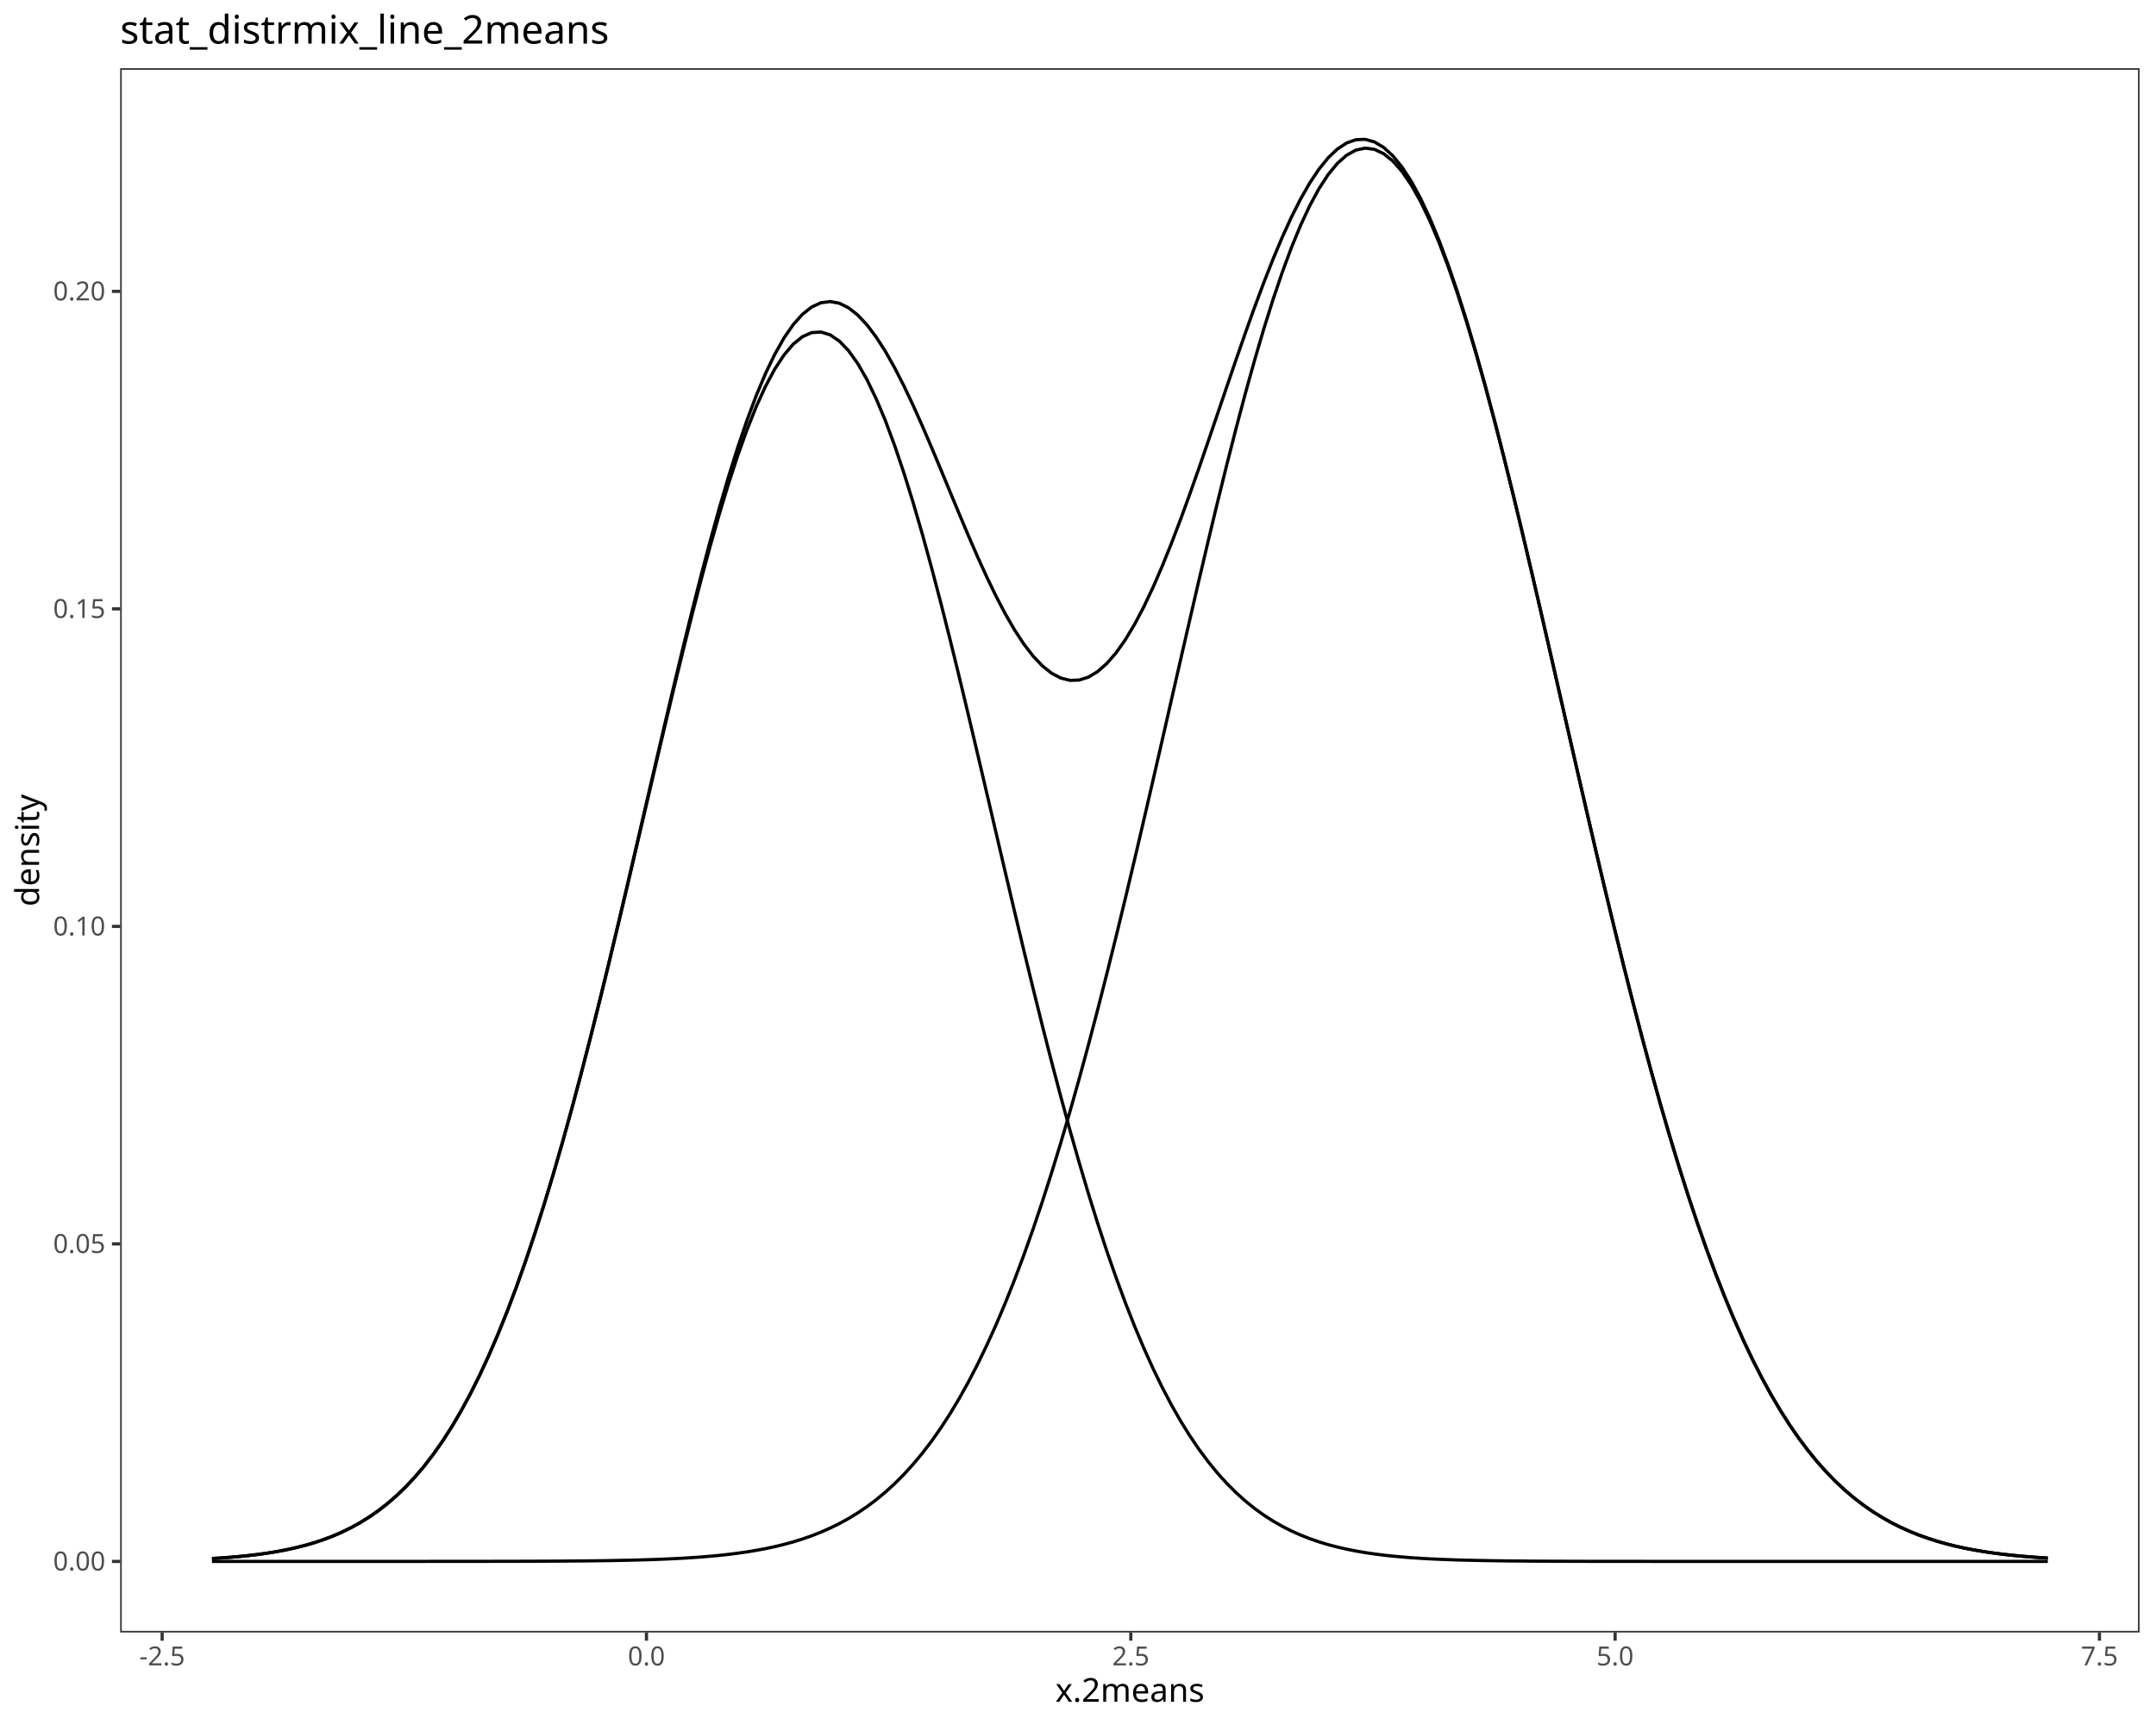
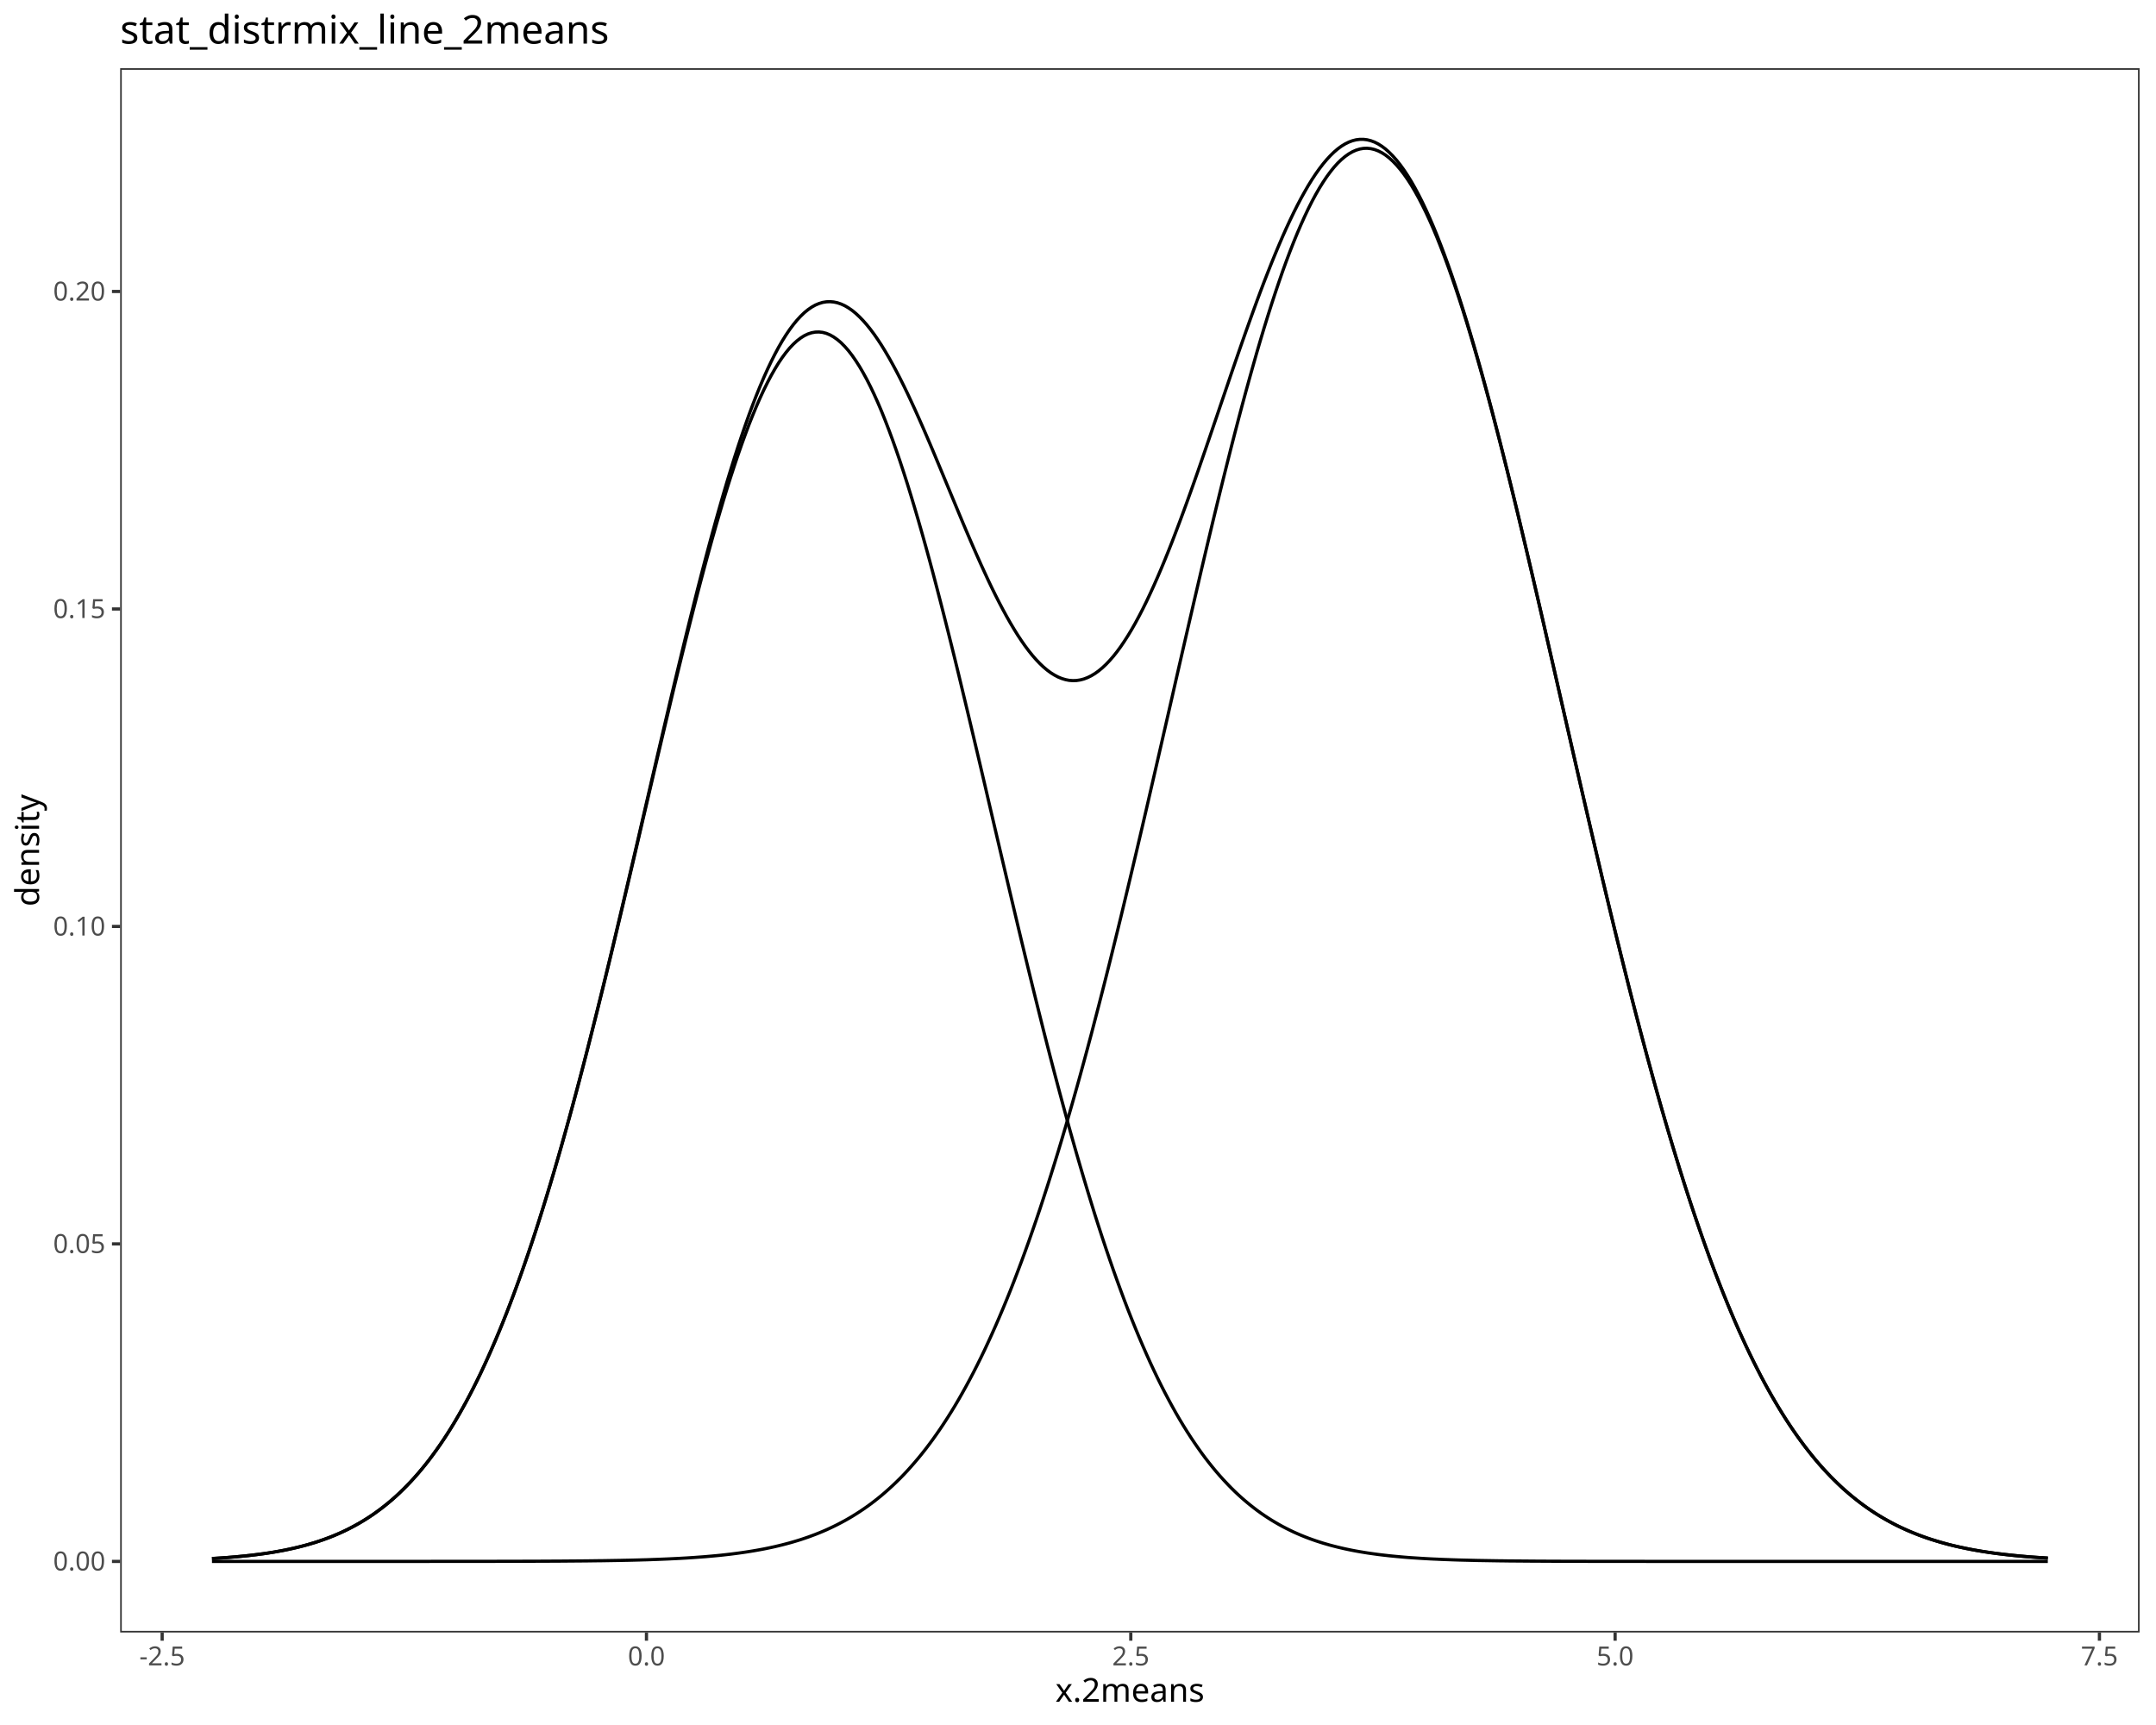
<svg xmlns="http://www.w3.org/2000/svg" class="svglite" data-engine-version="2.0" width="720.00pt" height="576.00pt" viewBox="0 0 720.00 576.00">
  <defs>
    <style type="text/css">
    .svglite line, .svglite polyline, .svglite polygon, .svglite path, .svglite rect, .svglite circle {
      fill: none;
      stroke: #000000;
      stroke-linecap: round;
      stroke-linejoin: round;
      stroke-miterlimit: 10.00;
    }
  </style>
  </defs>
  <rect width="100%" height="100%" style="stroke: none; fill: #FFFFFF;" />
  <defs>
    <clipPath id="cpMC4wMHw3MjAuMDB8MC4wMHw1NzYuMDA=">
      <rect x="0.00" y="0.00" width="720.00" height="576.00" />
    </clipPath>
  </defs>
  <g clip-path="url(#cpMC4wMHw3MjAuMDB8MC4wMHw1NzYuMDA=)">
    <rect x="0.00" y="0.00" width="720.00" height="576.00" style="stroke-width: 1.07; stroke: #FFFFFF; fill: #FFFFFF;" />
  </g>
  <defs>
    <clipPath id="cpNDAuMTN8NzE0LjUyfDIyLjc4fDU0NS4xMQ==">
      <rect x="40.13" y="22.78" width="674.39" height="522.33" />
    </clipPath>
  </defs>
  <g clip-path="url(#cpNDAuMTN8NzE0LjUyfDIyLjc4fDU0NS4xMQ==)">
    <rect x="40.13" y="22.78" width="674.39" height="522.33" style="stroke-width: 1.07; stroke: none; fill: #FFFFFF;" />
-     <polyline points="70.79,520.41 73.87,520.22 76.95,519.99 80.03,519.72 83.11,519.41 86.19,519.04 89.27,518.61 92.35,518.11 95.43,517.53 98.51,516.86 101.59,516.09 104.68,515.21 107.76,514.19 110.84,513.04 113.92,511.72 117.00,510.23 120.08,508.54 123.16,506.64 126.24,504.51 129.32,502.12 132.40,499.46 135.48,496.49 138.56,493.21 141.65,489.58 144.73,485.58 147.81,481.19 150.89,476.39 153.97,471.16 157.05,465.47 160.13,459.32 163.21,452.68 166.29,445.55 169.37,437.91 172.45,429.76 175.53,421.09 178.61,411.92 181.70,402.23 184.78,392.06 187.86,381.41 190.94,370.31 194.02,358.78 197.10,346.86 200.18,334.60 203.26,322.04 206.34,309.22 209.42,296.22 212.50,283.09 215.58,269.90 218.67,256.72 221.75,243.64 224.83,230.73 227.91,218.06 230.99,205.74 234.07,193.83 237.15,182.43 240.23,171.62 243.31,161.47 246.39,152.06 249.47,143.48 252.55,135.77 255.63,129.02 258.72,123.26 261.80,118.56 264.88,114.94 267.96,112.43 271.04,111.07 274.12,110.86 277.20,111.79 280.28,113.88 283.36,117.08 286.44,121.39 289.52,126.76 292.60,133.15 295.69,140.51 298.77,148.78 301.85,157.89 304.93,167.77 308.01,178.34 311.09,189.54 314.17,201.26 317.25,213.44 320.33,225.99 323.41,238.82 326.49,251.85 329.57,265.00 332.66,278.19 335.74,291.36 338.82,304.41 341.90,317.31 344.98,329.97 348.06,342.35 351.14,354.40 354.22,366.07 357.30,377.34 360.38,388.16 363.46,398.51 366.54,408.38 369.62,417.75 372.71,426.60 375.79,434.94 378.87,442.77 381.95,450.09 385.03,456.91 388.11,463.24 391.19,469.10 394.27,474.50 397.35,479.45 400.43,483.99 403.51,488.13 406.59,491.90 409.68,495.31 412.76,498.39 415.84,501.17 418.92,503.66 422.00,505.88 425.08,507.86 428.16,509.63 431.24,511.19 434.32,512.57 437.40,513.78 440.48,514.85 443.56,515.78 446.64,516.59 449.73,517.29 452.81,517.90 455.89,518.43 458.97,518.89 462.05,519.28 465.13,519.61 468.21,519.89 471.29,520.14 474.37,520.34 477.45,520.52 480.53,520.66 483.61,520.78 486.70,520.89 489.78,520.97 492.86,521.04 495.94,521.10 499.02,521.15 502.10,521.19 505.18,521.23 508.26,521.25 511.34,521.28 514.42,521.30 517.50,521.31 520.58,521.32 523.66,521.33 526.75,521.34 529.83,521.35 532.91,521.35 535.99,521.36 539.07,521.36 542.15,521.36 545.23,521.36 548.31,521.36 551.39,521.37 554.47,521.37 557.55,521.37 560.63,521.37 563.72,521.37 566.80,521.37 569.88,521.37 572.96,521.37 576.04,521.37 579.12,521.37 582.20,521.37 585.28,521.37 588.36,521.37 591.44,521.37 594.52,521.37 597.60,521.37 600.68,521.37 603.77,521.37 606.85,521.37 609.93,521.37 613.01,521.37 616.09,521.37 619.17,521.37 622.25,521.37 625.33,521.37 628.41,521.37 631.49,521.37 634.57,521.37 637.65,521.37 640.74,521.37 643.82,521.37 646.90,521.37 649.98,521.37 653.06,521.37 656.14,521.37 659.22,521.37 662.30,521.37 665.38,521.37 668.46,521.37 671.54,521.37 674.62,521.37 677.70,521.37 680.79,521.37 683.87,521.37 " style="stroke-width: 1.07; stroke-linecap: butt;" />
-     <polyline points="70.79,521.37 73.87,521.37 76.95,521.37 80.03,521.37 83.11,521.37 86.19,521.37 89.27,521.37 92.35,521.37 95.43,521.37 98.51,521.37 101.59,521.37 104.68,521.37 107.76,521.37 110.84,521.37 113.92,521.37 117.00,521.37 120.08,521.37 123.16,521.37 126.24,521.37 129.32,521.37 132.40,521.37 135.48,521.37 138.56,521.37 141.65,521.37 144.73,521.36 147.81,521.36 150.89,521.36 153.97,521.36 157.05,521.36 160.13,521.35 163.21,521.35 166.29,521.34 169.37,521.34 172.45,521.33 175.53,521.32 178.61,521.31 181.70,521.30 184.78,521.28 187.86,521.27 190.94,521.24 194.02,521.22 197.10,521.19 200.18,521.15 203.26,521.11 206.34,521.05 209.42,520.99 212.50,520.92 215.58,520.83 218.67,520.73 221.75,520.61 224.83,520.47 227.91,520.31 230.99,520.12 234.07,519.90 237.15,519.65 240.23,519.36 243.31,519.02 246.39,518.63 249.47,518.19 252.55,517.68 255.63,517.11 258.72,516.45 261.80,515.70 264.88,514.86 267.96,513.90 271.04,512.83 274.12,511.62 277.20,510.26 280.28,508.75 283.36,507.06 286.44,505.18 289.52,503.09 292.60,500.78 295.69,498.23 298.77,495.42 301.85,492.33 304.93,488.95 308.01,485.25 311.09,481.23 314.17,476.85 317.25,472.10 320.33,466.97 323.41,461.44 326.49,455.50 329.57,449.12 332.66,442.30 335.74,435.04 338.82,427.31 341.90,419.12 344.98,410.46 348.06,401.33 351.14,391.74 354.22,381.70 357.30,371.21 360.38,360.29 363.46,348.96 366.54,337.25 369.62,325.17 372.71,312.76 375.79,300.06 378.87,287.11 381.95,273.95 385.03,260.64 388.11,247.21 391.19,233.73 394.27,220.26 397.35,206.86 400.43,193.58 403.51,180.51 406.59,167.70 409.68,155.22 412.76,143.14 415.84,131.53 418.92,120.46 422.00,109.98 425.08,100.17 428.16,91.08 431.24,82.76 434.32,75.28 437.40,68.68 440.48,62.99 443.56,58.27 446.64,54.53 449.73,51.81 452.81,50.11 455.89,49.46 458.97,49.86 462.05,51.30 465.13,53.78 468.21,57.27 471.29,61.76 474.37,67.22 477.45,73.60 480.53,80.88 483.61,89.00 486.70,97.91 489.78,107.55 492.86,117.87 495.94,128.81 499.02,140.30 502.10,152.27 505.18,164.65 508.26,177.39 511.34,190.41 514.42,203.64 517.50,217.02 520.58,230.48 523.66,243.96 526.75,257.40 529.83,270.75 532.91,283.96 535.99,296.96 539.07,309.72 542.15,322.20 545.23,334.36 548.31,346.17 551.39,357.59 554.47,368.61 557.55,379.21 560.63,389.36 563.72,399.06 566.80,408.30 569.88,417.07 572.96,425.37 576.04,433.21 579.12,440.59 582.20,447.52 585.28,454.00 588.36,460.05 591.44,465.68 594.52,470.90 597.60,475.74 600.68,480.20 603.77,484.31 606.85,488.09 609.93,491.54 613.01,494.70 616.09,497.57 619.17,500.18 622.25,502.55 625.33,504.69 628.41,506.62 631.49,508.36 634.57,509.91 637.65,511.30 640.74,512.55 643.82,513.65 646.90,514.64 649.98,515.51 653.06,516.28 656.14,516.96 659.22,517.55 662.30,518.07 665.38,518.53 668.46,518.93 671.54,519.28 674.62,519.58 677.70,519.84 680.79,520.07 683.87,520.27 " style="stroke-width: 1.07; stroke-linecap: butt;" />
-     <polyline points="70.79,520.41 73.87,520.22 76.95,519.99 80.03,519.72 83.11,519.41 86.19,519.04 89.27,518.61 92.35,518.11 95.43,517.53 98.51,516.86 101.59,516.09 104.68,515.21 107.76,514.19 110.84,513.04 113.92,511.72 117.00,510.23 120.08,508.54 123.16,506.64 126.24,504.51 129.32,502.12 132.40,499.45 135.48,496.49 138.56,493.20 141.65,489.57 144.73,485.57 147.81,481.18 150.89,476.38 153.97,471.14 157.05,465.46 160.13,459.30 163.21,452.66 166.29,445.52 169.37,437.88 172.45,429.72 175.53,421.05 178.61,411.86 181.70,402.16 184.78,391.97 187.86,381.31 190.94,370.18 194.02,358.63 197.10,346.68 200.18,334.38 203.26,321.77 206.34,308.91 209.42,295.84 212.50,282.64 215.58,269.36 218.67,256.08 221.75,242.88 224.83,229.83 227.91,217.00 230.99,204.49 234.07,192.36 237.15,180.71 240.23,169.60 243.31,159.12 246.39,149.33 249.47,140.30 252.55,132.09 255.63,124.75 258.72,118.34 261.80,112.89 264.88,108.42 267.96,104.97 271.04,102.53 274.12,101.10 277.20,100.69 280.28,101.25 283.36,102.77 286.44,105.20 289.52,108.48 292.60,112.56 295.69,117.36 298.77,122.82 301.85,128.84 304.93,135.34 308.01,142.22 311.09,149.39 314.17,156.74 317.25,164.18 320.33,171.59 323.41,178.89 326.49,185.98 329.57,192.75 332.66,199.13 335.74,205.02 338.82,210.35 341.90,215.05 344.98,219.05 348.06,222.31 351.14,224.77 354.22,226.40 357.30,227.18 360.38,227.08 363.46,226.11 366.54,224.26 369.62,221.54 372.71,217.99 375.79,213.64 378.87,208.52 381.95,202.68 385.03,196.18 388.11,189.08 391.19,181.46 394.27,173.39 397.35,164.94 400.43,156.21 403.51,147.27 406.59,138.23 409.68,129.16 412.76,120.16 415.84,111.33 418.92,102.74 422.00,94.49 425.08,86.66 428.16,79.33 431.24,72.58 434.32,66.48 437.40,61.09 440.48,56.47 443.56,52.67 446.64,49.75 449.73,47.73 452.81,46.65 455.89,46.53 458.97,47.38 462.05,49.21 465.13,52.02 468.21,55.80 471.29,60.53 474.37,66.19 477.45,72.75 480.53,80.17 483.61,88.41 486.70,97.42 489.78,107.15 492.86,117.55 495.94,128.54 499.02,140.08 502.10,152.09 505.18,164.51 508.26,177.28 511.34,190.32 514.42,203.56 517.50,216.96 520.58,230.43 523.66,243.92 526.75,257.37 529.83,270.73 532.91,283.94 535.99,296.95 539.07,309.71 542.15,322.19 545.23,334.36 548.31,346.16 551.39,357.59 554.47,368.61 557.55,379.20 560.63,389.36 563.72,399.06 566.80,408.30 569.88,417.07 572.96,425.37 576.04,433.21 579.12,440.59 582.20,447.52 585.28,454.00 588.36,460.05 591.44,465.68 594.52,470.90 597.60,475.74 600.68,480.20 603.77,484.31 606.85,488.09 609.93,491.54 613.01,494.70 616.09,497.57 619.17,500.18 622.25,502.55 625.33,504.69 628.41,506.62 631.49,508.36 634.57,509.91 637.65,511.30 640.74,512.55 643.82,513.65 646.90,514.64 649.98,515.51 653.06,516.28 656.14,516.96 659.22,517.55 662.30,518.07 665.38,518.53 668.46,518.93 671.54,519.28 674.62,519.58 677.70,519.84 680.79,520.07 683.87,520.27 " style="stroke-width: 1.07; stroke-linecap: butt;" />
+     <polyline points="70.79,520.41 72.02,520.34 73.24,520.26 74.47,520.18 75.70,520.09 76.93,519.99 78.16,519.89 79.39,519.78 80.62,519.66 81.84,519.54 83.07,519.41 84.30,519.27 85.53,519.12 86.76,518.96 87.99,518.80 89.22,518.62 90.44,518.43 91.67,518.23 92.90,518.01 94.13,517.79 95.36,517.55 96.59,517.29 97.82,517.02 99.04,516.74 100.27,516.44 101.50,516.12 102.73,515.78 103.96,515.42 105.19,515.05 106.42,514.65 107.65,514.23 108.87,513.79 110.10,513.33 111.33,512.84 112.56,512.32 113.79,511.78 115.02,511.21 116.25,510.61 117.47,509.98 118.70,509.32 119.93,508.63 121.16,507.90 122.39,507.14 123.62,506.35 124.85,505.51 126.07,504.63 127.30,503.72 128.53,502.76 129.76,501.76 130.99,500.72 132.22,499.63 133.45,498.49 134.67,497.30 135.90,496.07 137.13,494.78 138.36,493.44 139.59,492.04 140.82,490.59 142.05,489.08 143.28,487.51 144.50,485.88 145.73,484.19 146.96,482.44 148.19,480.62 149.42,478.73 150.65,476.78 151.88,474.76 153.10,472.67 154.33,470.51 155.56,468.28 156.79,465.97 158.02,463.59 159.25,461.14 160.48,458.61 161.70,456.00 162.93,453.31 164.16,450.54 165.39,447.70 166.62,444.77 167.85,441.76 169.08,438.68 170.30,435.51 171.53,432.26 172.76,428.92 173.99,425.51 175.22,422.01 176.45,418.44 177.68,414.78 178.91,411.04 180.13,407.22 181.36,403.32 182.59,399.34 183.82,395.28 185.05,391.15 186.28,386.94 187.51,382.66 188.73,378.31 189.96,373.88 191.19,369.39 192.42,364.83 193.65,360.20 194.88,355.51 196.11,350.77 197.33,345.96 198.56,341.10 199.79,336.19 201.02,331.22 202.25,326.22 203.48,321.17 204.71,316.08 205.93,310.95 207.16,305.80 208.39,300.61 209.62,295.40 210.85,290.18 212.08,284.93 213.31,279.68 214.53,274.42 215.76,269.16 216.99,263.90 218.22,258.65 219.45,253.41 220.68,248.19 221.91,242.99 223.14,237.82 224.36,232.68 225.59,227.58 226.82,222.53 228.05,217.52 229.28,212.57 230.51,207.67 231.74,202.84 232.96,198.08 234.19,193.40 235.42,188.80 236.65,184.28 237.88,179.85 239.11,175.52 240.34,171.29 241.56,167.17 242.79,163.16 244.02,159.27 245.25,155.50 246.48,151.85 247.71,148.33 248.94,144.95 250.16,141.71 251.39,138.61 252.62,135.65 253.85,132.85 255.08,130.20 256.31,127.71 257.54,125.38 258.77,123.22 259.99,121.22 261.22,119.39 262.45,117.74 263.68,116.25 264.91,114.95 266.14,113.82 267.37,112.87 268.59,112.10 269.82,111.51 271.05,111.11 272.28,110.89 273.51,110.85 274.74,110.99 275.97,111.32 277.19,111.83 278.42,112.53 279.65,113.40 280.88,114.45 282.11,115.69 283.34,117.09 284.57,118.68 285.79,120.44 287.02,122.36 288.25,124.46 289.48,126.72 290.71,129.14 291.94,131.72 293.17,134.46 294.40,137.35 295.62,140.39 296.85,143.58 298.08,146.90 299.31,150.36 300.54,153.95 301.77,157.68 303.00,161.52 304.22,165.48 305.45,169.56 306.68,173.74 307.91,178.03 309.14,182.41 310.37,186.89 311.60,191.46 312.82,196.11 314.05,200.84 315.28,205.64 316.51,210.51 317.74,215.44 318.97,220.42 320.20,225.46 321.42,230.54 322.65,235.67 323.88,240.82 325.11,246.01 326.34,251.22 327.57,256.45 328.80,261.70 330.02,266.96 331.25,272.22 332.48,277.48 333.71,282.74 334.94,287.98 336.17,293.22 337.40,298.44 338.63,303.63 339.85,308.80 341.08,313.94 342.31,319.04 343.54,324.11 344.77,329.13 346.00,334.12 347.23,339.05 348.45,343.93 349.68,348.76 350.91,353.54 352.14,358.25 353.37,362.90 354.60,367.49 355.83,372.01 357.05,376.47 358.28,380.85 359.51,385.16 360.74,389.40 361.97,393.56 363.20,397.65 364.43,401.66 365.65,405.60 366.88,409.45 368.11,413.22 369.34,416.91 370.57,420.53 371.80,424.06 373.03,427.50 374.26,430.87 375.48,434.16 376.71,437.36 377.94,440.48 379.17,443.52 380.40,446.48 381.63,449.36 382.86,452.16 384.08,454.88 385.31,457.52 386.54,460.09 387.77,462.58 389.00,464.99 390.23,467.32 391.46,469.59 392.68,471.78 393.91,473.90 395.14,475.95 396.37,477.93 397.60,479.84 398.83,481.68 400.06,483.46 401.28,485.18 402.51,486.84 403.74,488.43 404.97,489.96 406.20,491.44 407.43,492.86 408.66,494.22 409.89,495.53 411.11,496.79 412.34,498.00 413.57,499.16 414.80,500.27 416.03,501.33 417.26,502.35 418.49,503.32 419.71,504.26 420.94,505.15 422.17,506.00 423.40,506.81 424.63,507.59 425.86,508.33 427.09,509.04 428.31,509.71 429.54,510.35 430.77,510.96 432.00,511.55 433.23,512.10 434.46,512.63 435.69,513.13 436.91,513.60 438.14,514.05 439.37,514.48 440.60,514.88 441.83,515.27 443.06,515.63 444.29,515.98 445.51,516.30 446.74,516.61 447.97,516.90 449.20,517.18 450.43,517.44 451.66,517.69 452.89,517.92 454.12,518.14 455.34,518.34 456.57,518.54 457.80,518.72 459.03,518.89 460.26,519.06 461.49,519.21 462.72,519.35 463.94,519.49 465.17,519.61 466.40,519.73 467.63,519.84 468.86,519.95 470.09,520.05 471.32,520.14 472.54,520.22 473.77,520.30 475.00,520.38 476.23,520.45 477.46,520.52 478.69,520.58 479.92,520.63 481.14,520.69 482.37,520.74 483.60,520.78 484.83,520.83 486.06,520.87 487.29,520.91 488.52,520.94 489.75,520.97 490.97,521.00 492.20,521.03 493.43,521.06 494.66,521.08 495.89,521.10 497.12,521.12 498.35,521.14 499.57,521.16 500.80,521.18 502.03,521.19 503.26,521.21 504.49,521.22 505.72,521.23 506.95,521.24 508.17,521.25 509.40,521.26 510.63,521.27 511.86,521.28 513.09,521.29 514.32,521.29 515.55,521.30 516.77,521.31 518.00,521.31 519.23,521.32 520.46,521.32 521.69,521.33 522.92,521.33 524.15,521.33 525.37,521.34 526.60,521.34 527.83,521.34 529.06,521.34 530.29,521.35 531.52,521.35 532.75,521.35 533.98,521.35 535.20,521.35 536.43,521.36 537.66,521.36 538.89,521.36 540.12,521.36 541.35,521.36 542.58,521.36 543.80,521.36 545.03,521.36 546.26,521.36 547.49,521.36 548.72,521.36 549.95,521.37 551.18,521.37 552.40,521.37 553.63,521.37 554.86,521.37 556.09,521.37 557.32,521.37 558.55,521.37 559.78,521.37 561.00,521.37 562.23,521.37 563.46,521.37 564.69,521.37 565.92,521.37 567.15,521.37 568.38,521.37 569.61,521.37 570.83,521.37 572.06,521.37 573.29,521.37 574.52,521.37 575.75,521.37 576.98,521.37 578.21,521.37 579.43,521.37 580.66,521.37 581.89,521.37 583.12,521.37 584.35,521.37 585.58,521.37 586.81,521.37 588.03,521.37 589.26,521.37 590.49,521.37 591.72,521.37 592.95,521.37 594.18,521.37 595.41,521.37 596.63,521.37 597.86,521.37 599.09,521.37 600.32,521.37 601.55,521.37 602.78,521.37 604.01,521.37 605.24,521.37 606.46,521.37 607.69,521.37 608.92,521.37 610.15,521.37 611.38,521.37 612.61,521.37 613.84,521.37 615.06,521.37 616.29,521.37 617.52,521.37 618.75,521.37 619.98,521.37 621.21,521.37 622.44,521.37 623.66,521.37 624.89,521.37 626.12,521.37 627.35,521.37 628.58,521.37 629.81,521.37 631.04,521.37 632.26,521.37 633.49,521.37 634.72,521.37 635.95,521.37 637.18,521.37 638.41,521.37 639.64,521.37 640.86,521.37 642.09,521.37 643.32,521.37 644.55,521.37 645.78,521.37 647.01,521.37 648.24,521.37 649.47,521.37 650.69,521.37 651.92,521.37 653.15,521.37 654.38,521.37 655.61,521.37 656.84,521.37 658.07,521.37 659.29,521.37 660.52,521.37 661.75,521.37 662.98,521.37 664.21,521.37 665.44,521.37 666.67,521.37 667.89,521.37 669.12,521.37 670.35,521.37 671.58,521.37 672.81,521.37 674.04,521.37 675.27,521.37 676.49,521.37 677.72,521.37 678.95,521.37 680.18,521.37 681.41,521.37 682.64,521.37 683.87,521.37 " style="stroke-width: 1.07; stroke-linecap: butt;" />
+     <polyline points="70.79,521.37 72.02,521.37 73.24,521.37 74.47,521.37 75.70,521.37 76.93,521.37 78.16,521.37 79.39,521.37 80.62,521.37 81.84,521.37 83.07,521.37 84.30,521.37 85.53,521.37 86.76,521.37 87.99,521.37 89.22,521.37 90.44,521.37 91.67,521.37 92.90,521.37 94.13,521.37 95.36,521.37 96.59,521.37 97.82,521.37 99.04,521.37 100.27,521.37 101.50,521.37 102.73,521.37 103.96,521.37 105.19,521.37 106.42,521.37 107.65,521.37 108.87,521.37 110.10,521.37 111.33,521.37 112.56,521.37 113.79,521.37 115.02,521.37 116.25,521.37 117.47,521.37 118.70,521.37 119.93,521.37 121.16,521.37 122.39,521.37 123.62,521.37 124.85,521.37 126.07,521.37 127.30,521.37 128.53,521.37 129.76,521.37 130.99,521.37 132.22,521.37 133.45,521.37 134.67,521.37 135.90,521.37 137.13,521.37 138.36,521.37 139.59,521.37 140.82,521.37 142.05,521.37 143.28,521.37 144.50,521.36 145.73,521.36 146.96,521.36 148.19,521.36 149.42,521.36 150.65,521.36 151.88,521.36 153.10,521.36 154.33,521.36 155.56,521.36 156.79,521.36 158.02,521.36 159.25,521.35 160.48,521.35 161.70,521.35 162.93,521.35 164.16,521.35 165.39,521.35 166.62,521.34 167.85,521.34 169.08,521.34 170.30,521.34 171.53,521.33 172.76,521.33 173.99,521.33 175.22,521.32 176.45,521.32 177.68,521.32 178.91,521.31 180.13,521.31 181.36,521.30 182.59,521.30 183.82,521.29 185.05,521.28 186.28,521.28 187.51,521.27 188.73,521.26 189.96,521.25 191.19,521.24 192.42,521.23 193.65,521.22 194.88,521.21 196.11,521.20 197.33,521.18 198.56,521.17 199.79,521.15 201.02,521.14 202.25,521.12 203.48,521.10 204.71,521.08 205.93,521.06 207.16,521.04 208.39,521.01 209.62,520.99 210.85,520.96 212.08,520.93 213.31,520.90 214.53,520.86 215.76,520.83 216.99,520.79 218.22,520.74 219.45,520.70 220.68,520.65 221.91,520.60 223.14,520.55 224.36,520.49 225.59,520.43 226.82,520.37 228.05,520.30 229.28,520.23 230.51,520.15 231.74,520.07 232.96,519.98 234.19,519.89 235.42,519.80 236.65,519.69 237.88,519.58 239.11,519.47 240.34,519.35 241.56,519.22 242.79,519.08 244.02,518.94 245.25,518.78 246.48,518.62 247.71,518.45 248.94,518.27 250.16,518.08 251.39,517.88 252.62,517.67 253.85,517.45 255.08,517.22 256.31,516.97 257.54,516.71 258.77,516.44 259.99,516.15 261.22,515.85 262.45,515.53 263.68,515.20 264.91,514.85 266.14,514.48 267.37,514.10 268.59,513.69 269.82,513.27 271.05,512.82 272.28,512.36 273.51,511.87 274.74,511.36 275.97,510.83 277.19,510.27 278.42,509.68 279.65,509.07 280.88,508.43 282.11,507.77 283.34,507.07 284.57,506.35 285.79,505.59 287.02,504.80 288.25,503.98 289.48,503.12 290.71,502.23 291.94,501.30 293.17,500.33 294.40,499.33 295.62,498.28 296.85,497.19 298.08,496.07 299.31,494.89 300.54,493.68 301.77,492.42 303.00,491.11 304.22,489.75 305.45,488.34 306.68,486.89 307.91,485.38 309.14,483.82 310.37,482.20 311.60,480.53 312.82,478.81 314.05,477.03 315.28,475.18 316.51,473.28 317.74,471.32 318.97,469.30 320.20,467.21 321.42,465.06 322.65,462.85 323.88,460.57 325.11,458.23 326.34,455.81 327.57,453.33 328.80,450.78 330.02,448.16 331.25,445.47 332.48,442.71 333.71,439.87 334.94,436.97 336.17,433.99 337.40,430.94 338.63,427.81 339.85,424.61 341.08,421.34 342.31,417.99 343.54,414.57 344.77,411.07 346.00,407.50 347.23,403.86 348.45,400.14 349.68,396.35 350.91,392.48 352.14,388.54 353.37,384.54 354.60,380.45 355.83,376.30 357.05,372.08 358.28,367.79 359.51,363.44 360.74,359.01 361.97,354.52 363.20,349.97 364.43,345.36 365.65,340.68 366.88,335.95 368.11,331.16 369.34,326.32 370.57,321.42 371.80,316.47 373.03,311.47 374.26,306.43 375.48,301.35 376.71,296.22 377.94,291.05 379.17,285.85 380.40,280.62 381.63,275.36 382.86,270.07 384.08,264.76 385.31,259.43 386.54,254.08 387.77,248.72 389.00,243.35 390.23,237.98 391.46,232.60 392.68,227.22 393.91,221.85 395.14,216.49 396.37,211.15 397.60,205.82 398.83,200.51 400.06,195.23 401.28,189.98 402.51,184.76 403.74,179.58 404.97,174.45 406.20,169.36 407.43,164.32 408.66,159.34 409.89,154.42 411.11,149.57 412.34,144.78 413.57,140.06 414.80,135.42 416.03,130.87 417.26,126.40 418.49,122.02 419.71,117.73 420.94,113.54 422.17,109.45 423.40,105.47 424.63,101.60 425.86,97.84 427.09,94.20 428.31,90.68 429.54,87.29 430.77,84.02 432.00,80.88 433.23,77.88 434.46,75.02 435.69,72.29 436.91,69.71 438.14,67.27 439.37,64.98 440.60,62.84 441.83,60.86 443.06,59.02 444.29,57.35 445.51,55.83 446.74,54.47 447.97,53.28 449.20,52.25 450.43,51.38 451.66,50.67 452.89,50.13 454.12,49.76 455.34,49.55 456.57,49.51 457.80,49.64 459.03,49.93 460.26,50.39 461.49,51.01 462.72,51.80 463.94,52.75 465.17,53.87 466.40,55.15 467.63,56.59 468.86,58.18 470.09,59.94 471.32,61.85 472.54,63.91 473.77,66.13 475.00,68.50 476.23,71.01 477.46,73.66 478.69,76.46 479.92,79.40 481.14,82.47 482.37,85.67 483.60,89.01 484.83,92.47 486.06,96.05 487.29,99.75 488.52,103.56 489.75,107.49 490.97,111.53 492.20,115.67 493.43,119.91 494.66,124.24 495.89,128.67 497.12,133.18 498.35,137.78 499.57,142.46 500.80,147.21 502.03,152.04 503.26,156.93 504.49,161.88 505.72,166.89 506.95,171.95 508.17,177.07 509.40,182.22 510.63,187.42 511.86,192.66 513.09,197.92 514.32,203.22 515.55,208.54 516.77,213.88 518.00,219.23 519.23,224.59 520.46,229.97 521.69,235.34 522.92,240.72 524.15,246.09 525.37,251.46 526.60,256.81 527.83,262.15 529.06,267.47 530.29,272.77 531.52,278.05 532.75,283.30 533.98,288.51 535.20,293.70 536.43,298.84 537.66,303.95 538.89,309.01 540.12,314.03 541.35,319.00 542.58,323.93 543.80,328.80 545.03,333.61 546.26,338.37 547.49,343.08 548.72,347.72 549.95,352.30 551.18,356.82 552.40,361.28 553.63,365.67 554.86,369.99 556.09,374.25 557.32,378.43 558.55,382.55 559.78,386.59 561.00,390.56 562.23,394.46 563.46,398.29 564.69,402.05 565.92,405.73 567.15,409.33 568.38,412.87 569.61,416.33 570.83,419.71 572.06,423.02 573.29,426.25 574.52,429.42 575.75,432.50 576.98,435.52 578.21,438.46 579.43,441.33 580.66,444.13 581.89,446.85 583.12,449.51 584.35,452.09 585.58,454.61 586.81,457.05 588.03,459.43 589.26,461.74 590.49,463.99 591.72,466.17 592.95,468.29 594.18,470.34 595.41,472.33 596.63,474.26 597.86,476.13 599.09,477.94 600.32,479.70 601.55,481.39 602.78,483.04 604.01,484.62 605.24,486.16 606.46,487.64 607.69,489.07 608.92,490.45 610.15,491.78 611.38,493.07 612.61,494.30 613.84,495.50 615.06,496.65 616.29,497.75 617.52,498.82 618.75,499.84 619.98,500.83 621.21,501.78 622.44,502.69 623.66,503.56 624.89,504.40 626.12,505.21 627.35,505.98 628.58,506.72 629.81,507.43 631.04,508.11 632.26,508.76 633.49,509.39 634.72,509.98 635.95,510.55 637.18,511.10 638.41,511.62 639.64,512.12 640.86,512.60 642.09,513.05 643.32,513.49 644.55,513.90 645.78,514.29 647.01,514.67 648.24,515.03 649.47,515.37 650.69,515.70 651.92,516.01 653.15,516.30 654.38,516.58 655.61,516.84 656.84,517.10 658.07,517.34 659.29,517.57 660.52,517.78 661.75,517.99 662.98,518.18 664.21,518.37 665.44,518.54 666.67,518.71 667.89,518.86 669.12,519.01 670.35,519.15 671.58,519.28 672.81,519.41 674.04,519.53 675.27,519.64 676.49,519.75 677.72,519.85 678.95,519.94 680.18,520.03 681.41,520.11 682.64,520.19 683.87,520.27 " style="stroke-width: 1.07; stroke-linecap: butt;" />
+     <polyline points="70.79,520.41 72.02,520.34 73.24,520.26 74.47,520.18 75.70,520.09 76.93,519.99 78.16,519.89 79.39,519.78 80.62,519.66 81.84,519.54 83.07,519.41 84.30,519.27 85.53,519.12 86.76,518.96 87.99,518.80 89.22,518.62 90.44,518.43 91.67,518.23 92.90,518.01 94.13,517.79 95.36,517.55 96.59,517.29 97.82,517.02 99.04,516.74 100.27,516.43 101.50,516.12 102.73,515.78 103.96,515.42 105.19,515.05 106.42,514.65 107.65,514.23 108.87,513.79 110.10,513.33 111.33,512.84 112.56,512.32 113.79,511.78 115.02,511.21 116.25,510.61 117.47,509.98 118.70,509.32 119.93,508.63 121.16,507.90 122.39,507.14 123.62,506.34 124.85,505.51 126.07,504.63 127.30,503.72 128.53,502.76 129.76,501.76 130.99,500.72 132.22,499.63 133.45,498.49 134.67,497.30 135.90,496.06 137.13,494.78 138.36,493.43 139.59,492.04 140.82,490.58 142.05,489.07 143.28,487.51 144.50,485.88 145.73,484.18 146.96,482.43 148.19,480.61 149.42,478.73 150.65,476.77 151.88,474.75 153.10,472.66 154.33,470.50 155.56,468.27 156.79,465.96 158.02,463.58 159.25,461.12 160.48,458.59 161.70,455.98 162.93,453.29 164.16,450.52 165.39,447.67 166.62,444.74 167.85,441.74 169.08,438.65 170.30,435.47 171.53,432.22 172.76,428.88 173.99,425.47 175.22,421.97 176.45,418.39 177.68,414.72 178.91,410.98 180.13,407.15 181.36,403.25 182.59,399.27 183.82,395.20 185.05,391.07 186.28,386.85 187.51,382.56 188.73,378.20 189.96,373.77 191.19,369.26 192.42,364.69 193.65,360.05 194.88,355.35 196.11,350.59 197.33,345.77 198.56,340.90 199.79,335.97 201.02,330.99 202.25,325.97 203.48,320.90 204.71,315.79 205.93,310.64 207.16,305.46 208.39,300.25 209.62,295.02 210.85,289.76 212.08,284.49 213.31,279.21 214.53,273.91 215.76,268.61 216.99,263.32 218.22,258.02 219.45,252.74 220.68,247.47 221.91,242.22 223.14,237.00 224.36,231.81 225.59,226.65 226.82,221.53 228.05,216.45 229.28,211.42 230.51,206.45 231.74,201.54 232.96,196.70 234.19,191.92 235.42,187.22 236.65,182.60 237.88,178.07 239.11,173.62 240.34,169.27 241.56,165.02 242.79,160.87 244.02,156.84 245.25,152.91 246.48,149.10 247.71,145.41 248.94,141.85 250.16,138.42 251.39,135.12 252.62,131.96 253.85,128.93 255.08,126.05 256.31,123.31 257.54,120.73 258.77,118.29 259.99,116.00 261.22,113.87 262.45,111.90 263.68,110.08 264.91,108.43 266.14,106.93 267.37,105.60 268.59,104.42 269.82,103.41 271.05,102.56 272.28,101.87 273.51,101.35 274.74,100.98 275.97,100.78 277.19,100.73 278.42,100.84 279.65,101.10 280.88,101.52 282.11,102.08 283.34,102.80 284.57,103.65 285.79,104.65 287.02,105.79 288.25,107.07 289.48,108.47 290.71,110.00 291.94,111.65 293.17,113.43 294.40,115.31 295.62,117.30 296.85,119.40 298.08,121.60 299.31,123.89 300.54,126.26 301.77,128.72 303.00,131.26 304.22,133.86 305.45,136.53 306.68,139.26 307.91,142.04 309.14,144.86 310.37,147.73 311.60,150.63 312.82,153.55 314.05,156.50 315.28,159.46 316.51,162.42 317.74,165.39 318.97,168.35 320.20,171.31 321.42,174.24 322.65,177.15 323.88,180.02 325.11,182.87 326.34,185.66 327.57,188.42 328.80,191.11 330.02,193.75 331.25,196.32 332.48,198.82 333.71,201.24 334.94,203.58 336.17,205.84 337.40,208.00 338.63,210.07 339.85,212.04 341.08,213.90 342.31,215.66 343.54,217.31 344.77,218.84 346.00,220.25 347.23,221.54 348.45,222.70 349.68,223.74 350.91,224.65 352.14,225.42 353.37,226.07 354.60,226.57 355.83,226.94 357.05,227.18 358.28,227.27 359.51,227.23 360.74,227.04 361.97,226.72 363.20,226.25 364.43,225.65 365.65,224.91 366.88,224.03 368.11,223.01 369.34,221.86 370.57,220.57 371.80,219.16 373.03,217.61 374.26,215.93 375.48,214.13 376.71,212.21 377.94,210.17 379.17,208.01 380.40,205.73 381.63,203.35 382.86,200.86 384.08,198.27 385.31,195.58 386.54,192.80 387.77,189.93 389.00,186.97 390.23,183.93 391.46,180.82 392.68,177.63 393.91,174.38 395.14,171.07 396.37,167.70 397.60,164.29 398.83,160.83 400.06,157.32 401.28,153.79 402.51,150.23 403.74,146.64 404.97,143.04 406.20,139.43 407.43,135.81 408.66,132.20 409.89,128.59 411.11,124.99 412.34,121.41 413.57,117.85 414.80,114.32 416.03,110.83 417.26,107.38 418.49,103.97 419.71,100.62 420.94,97.32 422.17,94.08 423.40,90.92 424.63,87.82 425.86,84.81 427.09,81.87 428.31,79.03 429.54,76.27 430.77,73.62 432.00,71.06 433.23,68.61 434.46,66.27 435.69,64.05 436.91,61.94 438.14,59.95 439.37,58.09 440.60,56.36 441.83,54.75 443.06,53.29 444.29,51.96 445.51,50.77 446.74,49.72 447.97,48.81 449.20,48.06 450.43,47.45 451.66,46.99 452.89,46.68 454.12,46.53 455.34,46.53 456.57,46.68 457.80,46.99 459.03,47.45 460.26,48.07 461.49,48.85 462.72,49.78 463.94,50.87 465.17,52.11 466.40,53.51 467.63,55.06 468.86,56.76 470.09,58.62 471.32,60.62 472.54,62.77 473.77,65.07 475.00,67.51 476.23,70.09 477.46,72.81 478.69,75.67 479.92,78.66 481.14,81.79 482.37,85.04 483.60,88.42 484.83,91.92 486.06,95.55 487.29,99.28 488.52,103.13 489.75,107.09 490.97,111.16 492.20,115.33 493.43,119.59 494.66,123.95 495.89,128.40 497.12,132.94 498.35,137.56 499.57,142.25 500.80,147.02 502.03,151.86 503.26,156.76 504.49,161.73 505.72,166.75 506.95,171.83 508.17,176.95 509.40,182.12 510.63,187.32 511.86,192.57 513.09,197.84 514.32,203.14 515.55,208.47 516.77,213.81 518.00,219.17 519.23,224.54 520.46,229.92 521.69,235.30 522.92,240.68 524.15,246.06 525.37,251.43 526.60,256.78 527.83,262.13 529.06,267.45 530.29,272.75 531.52,278.03 532.75,283.28 533.98,288.50 535.20,293.68 536.43,298.83 537.66,303.93 538.89,309.00 540.12,314.02 541.35,318.99 542.58,323.92 543.80,328.79 545.03,333.61 546.26,338.37 547.49,343.07 548.72,347.72 549.95,352.30 551.18,356.82 552.40,361.27 553.63,365.66 554.86,369.99 556.09,374.24 557.32,378.43 558.55,382.54 559.78,386.59 561.00,390.56 562.23,394.46 563.46,398.29 564.69,402.05 565.92,405.73 567.15,409.33 568.38,412.87 569.61,416.32 570.83,419.71 572.06,423.02 573.29,426.25 574.52,429.42 575.75,432.50 576.98,435.52 578.21,438.46 579.43,441.33 580.66,444.13 581.89,446.85 583.12,449.51 584.35,452.09 585.58,454.61 586.81,457.05 588.03,459.43 589.26,461.74 590.49,463.99 591.72,466.17 592.95,468.29 594.18,470.34 595.41,472.33 596.63,474.26 597.86,476.13 599.09,477.94 600.32,479.70 601.55,481.39 602.78,483.04 604.01,484.62 605.24,486.16 606.46,487.64 607.69,489.07 608.92,490.45 610.15,491.78 611.38,493.07 612.61,494.30 613.84,495.50 615.06,496.65 616.29,497.75 617.52,498.82 618.75,499.84 619.98,500.83 621.21,501.78 622.44,502.69 623.66,503.56 624.89,504.40 626.12,505.21 627.35,505.98 628.58,506.72 629.81,507.43 631.04,508.11 632.26,508.76 633.49,509.39 634.72,509.98 635.95,510.55 637.18,511.10 638.41,511.62 639.64,512.12 640.86,512.60 642.09,513.05 643.32,513.49 644.55,513.90 645.78,514.29 647.01,514.67 648.24,515.03 649.47,515.37 650.69,515.70 651.92,516.01 653.15,516.30 654.38,516.58 655.61,516.84 656.84,517.10 658.07,517.34 659.29,517.57 660.52,517.78 661.75,517.99 662.98,518.18 664.21,518.37 665.44,518.54 666.67,518.71 667.89,518.86 669.12,519.01 670.35,519.15 671.58,519.28 672.81,519.41 674.04,519.53 675.27,519.64 676.49,519.75 677.72,519.85 678.95,519.94 680.18,520.03 681.41,520.11 682.64,520.19 683.87,520.27 " style="stroke-width: 1.07; stroke-linecap: butt;" />
    <rect x="40.13" y="22.78" width="674.39" height="522.33" style="stroke-width: 1.07; stroke: #333333;" />
  </g>
  <g clip-path="url(#cpMC4wMHw3MjAuMDB8MC4wMHw1NzYuMDA=)">
    <text x="35.20" y="524.40" text-anchor="end" style="font-size: 8.80px; fill: #4D4D4D; font-family: sans;" textLength="17.13px" lengthAdjust="spacingAndGlyphs">0.00</text>
-     <text x="35.20" y="418.38" text-anchor="end" style="font-size: 8.80px; fill: #4D4D4D; font-family: sans;" textLength="17.13px" lengthAdjust="spacingAndGlyphs">0.05</text>
-     <text x="35.20" y="312.36" text-anchor="end" style="font-size: 8.80px; fill: #4D4D4D; font-family: sans;" textLength="17.13px" lengthAdjust="spacingAndGlyphs">0.10</text>
-     <text x="35.20" y="206.34" text-anchor="end" style="font-size: 8.80px; fill: #4D4D4D; font-family: sans;" textLength="17.13px" lengthAdjust="spacingAndGlyphs">0.15</text>
-     <text x="35.20" y="100.31" text-anchor="end" style="font-size: 8.80px; fill: #4D4D4D; font-family: sans;" textLength="17.13px" lengthAdjust="spacingAndGlyphs">0.20</text>
+     <text x="35.20" y="418.39" text-anchor="end" style="font-size: 8.80px; fill: #4D4D4D; font-family: sans;" textLength="17.13px" lengthAdjust="spacingAndGlyphs">0.05</text>
+     <text x="35.20" y="312.38" text-anchor="end" style="font-size: 8.80px; fill: #4D4D4D; font-family: sans;" textLength="17.13px" lengthAdjust="spacingAndGlyphs">0.10</text>
+     <text x="35.20" y="206.37" text-anchor="end" style="font-size: 8.80px; fill: #4D4D4D; font-family: sans;" textLength="17.13px" lengthAdjust="spacingAndGlyphs">0.15</text>
+     <text x="35.20" y="100.36" text-anchor="end" style="font-size: 8.80px; fill: #4D4D4D; font-family: sans;" textLength="17.13px" lengthAdjust="spacingAndGlyphs">0.20</text>
    <polyline points="37.39,521.37 40.13,521.37 " style="stroke-width: 1.07; stroke: #333333; stroke-linecap: butt;" />
-     <polyline points="37.39,415.35 40.13,415.35 " style="stroke-width: 1.07; stroke: #333333; stroke-linecap: butt;" />
-     <polyline points="37.39,309.33 40.13,309.33 " style="stroke-width: 1.07; stroke: #333333; stroke-linecap: butt;" />
-     <polyline points="37.39,203.31 40.13,203.31 " style="stroke-width: 1.07; stroke: #333333; stroke-linecap: butt;" />
-     <polyline points="37.39,97.29 40.13,97.29 " style="stroke-width: 1.07; stroke: #333333; stroke-linecap: butt;" />
+     <polyline points="37.39,415.36 40.13,415.36 " style="stroke-width: 1.07; stroke: #333333; stroke-linecap: butt;" />
+     <polyline points="37.39,309.35 40.13,309.35 " style="stroke-width: 1.07; stroke: #333333; stroke-linecap: butt;" />
+     <polyline points="37.39,203.34 40.13,203.34 " style="stroke-width: 1.07; stroke: #333333; stroke-linecap: butt;" />
+     <polyline points="37.39,97.33 40.13,97.33 " style="stroke-width: 1.07; stroke: #333333; stroke-linecap: butt;" />
    <polyline points="54.15,547.85 54.15,545.11 " style="stroke-width: 1.07; stroke: #333333; stroke-linecap: butt;" />
    <polyline points="215.89,547.85 215.89,545.11 " style="stroke-width: 1.07; stroke: #333333; stroke-linecap: butt;" />
    <polyline points="377.63,547.85 377.63,545.11 " style="stroke-width: 1.07; stroke: #333333; stroke-linecap: butt;" />
    <polyline points="539.37,547.85 539.37,545.11 " style="stroke-width: 1.07; stroke: #333333; stroke-linecap: butt;" />
    <polyline points="701.11,547.85 701.11,545.11 " style="stroke-width: 1.07; stroke: #333333; stroke-linecap: butt;" />
    <text x="54.15" y="556.10" text-anchor="middle" style="font-size: 8.80px; fill: #4D4D4D; font-family: sans;" textLength="15.16px" lengthAdjust="spacingAndGlyphs">-2.5</text>
    <text x="215.89" y="556.10" text-anchor="middle" style="font-size: 8.80px; fill: #4D4D4D; font-family: sans;" textLength="12.23px" lengthAdjust="spacingAndGlyphs">0.0</text>
    <text x="377.63" y="556.10" text-anchor="middle" style="font-size: 8.80px; fill: #4D4D4D; font-family: sans;" textLength="12.23px" lengthAdjust="spacingAndGlyphs">2.5</text>
    <text x="539.37" y="556.10" text-anchor="middle" style="font-size: 8.80px; fill: #4D4D4D; font-family: sans;" textLength="12.23px" lengthAdjust="spacingAndGlyphs">5.0</text>
    <text x="701.11" y="556.10" text-anchor="middle" style="font-size: 8.80px; fill: #4D4D4D; font-family: sans;" textLength="12.23px" lengthAdjust="spacingAndGlyphs">7.5</text>
    <text x="377.33" y="568.24" text-anchor="middle" style="font-size: 11.00px; font-family: sans;" textLength="47.70px" lengthAdjust="spacingAndGlyphs">x.2means</text>
    <text transform="translate(13.05,283.95) rotate(-90)" text-anchor="middle" style="font-size: 11.00px; font-family: sans;" textLength="34.86px" lengthAdjust="spacingAndGlyphs">density</text>
    <text x="40.13" y="14.56" style="font-size: 13.20px; font-family: sans;" textLength="156.30px" lengthAdjust="spacingAndGlyphs">stat_distrmix_line_2means</text>
  </g>
</svg>
